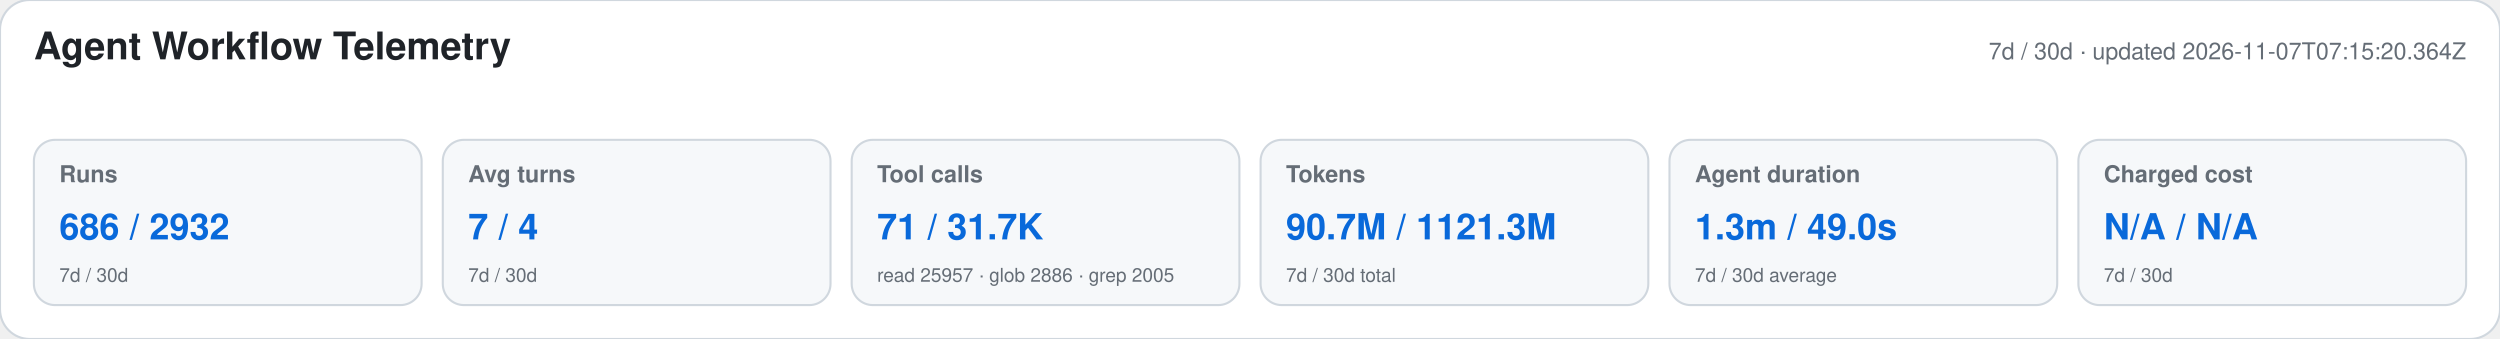
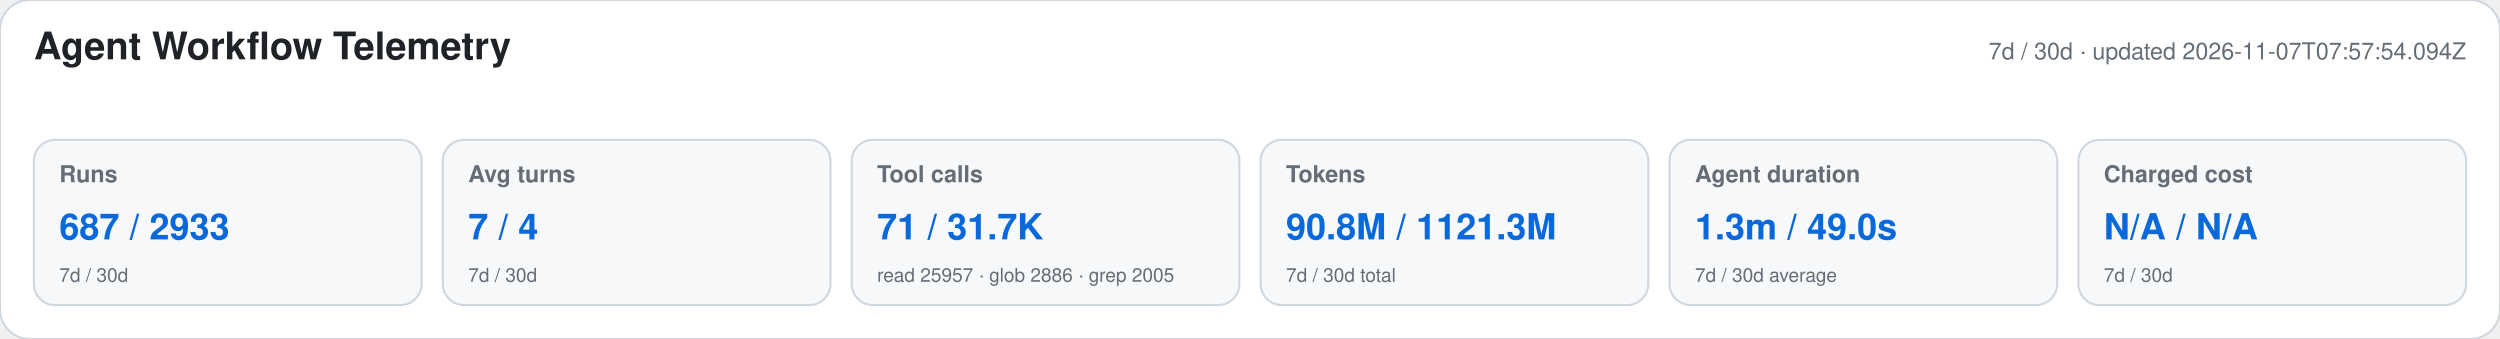
<svg xmlns="http://www.w3.org/2000/svg" width="1180" height="160" viewBox="0 0 1180 160" role="img" aria-labelledby="title desc">
  <style>text{font-family:-apple-system,BlinkMacSystemFont,"Segoe UI",Helvetica,Arial,sans-serif}.heading{font-size:18px;font-weight:650;fill:#1f2328}.meta,.label,.secondary{fill:#656d76}.meta,.label{font-size:11px}.label{font-weight:600}.primary{font-size:17px;font-weight:700;fill:#0969da}.secondary{font-size:9px}</style>
  <rect width="1180" height="160" rx="14" fill="#ffffff" stroke="#d0d7de" />
  <text x="16" y="28" class="heading">Agent Workflow Telemetry</text>
-   <text x="1164" y="28" text-anchor="end" class="meta">7d / 30d · updated 2026-11-07T07:15:20.364Z</text>
+   <text x="1164" y="28" text-anchor="end" class="meta">7d / 30d · updated 2026-11-07T07:57:54.094Z</text>
  <g>
    <rect x="16" y="66" width="183" height="78" rx="10" fill="#f6f8fa" stroke="#d0d7de" />
    <text x="28" y="86" class="label">Runs</text>
-     <text x="28" y="113" class="primary">686 / 2932</text>
+     <text x="28" y="113" class="primary">687 / 2933</text>
    <text x="28" y="133" class="secondary">7d / 30d</text>
  </g>
  <g>
    <rect x="209" y="66" width="183" height="78" rx="10" fill="#f6f8fa" stroke="#d0d7de" />
    <text x="221" y="86" class="label">Avg turns</text>
    <text x="221" y="113" class="primary">7 / 4</text>
    <text x="221" y="133" class="secondary">7d / 30d</text>
  </g>
  <g>
    <rect x="402" y="66" width="183" height="78" rx="10" fill="#f6f8fa" stroke="#d0d7de" />
    <text x="414" y="86" class="label">Tool calls</text>
    <text x="414" y="113" class="primary">71 / 31.7K</text>
    <text x="414" y="133" class="secondary">read 25957 · glob 2886 · grep 2005</text>
  </g>
  <g>
    <rect x="595" y="66" width="183" height="78" rx="10" fill="#f6f8fa" stroke="#d0d7de" />
    <text x="607" y="86" class="label">Tokens</text>
-     <text x="607" y="113" class="primary">90.7M / 1121.3M</text>
+     <text x="607" y="113" class="primary">90.8M / 1121.3M</text>
    <text x="607" y="133" class="secondary">7d / 30d total</text>
  </g>
  <g>
    <rect x="788" y="66" width="183" height="78" rx="10" fill="#f6f8fa" stroke="#d0d7de" />
    <text x="800" y="86" class="label">Agent duration</text>
    <text x="800" y="113" class="primary">1.3m / 49.0s</text>
    <text x="800" y="133" class="secondary">7d / 30d average</text>
  </g>
  <g>
    <rect x="981" y="66" width="183" height="78" rx="10" fill="#f6f8fa" stroke="#d0d7de" />
    <text x="993" y="86" class="label">Charged cost</text>
    <text x="993" y="113" class="primary">N/A / N/A</text>
    <text x="993" y="133" class="secondary">7d / 30d</text>
  </g>
</svg>
